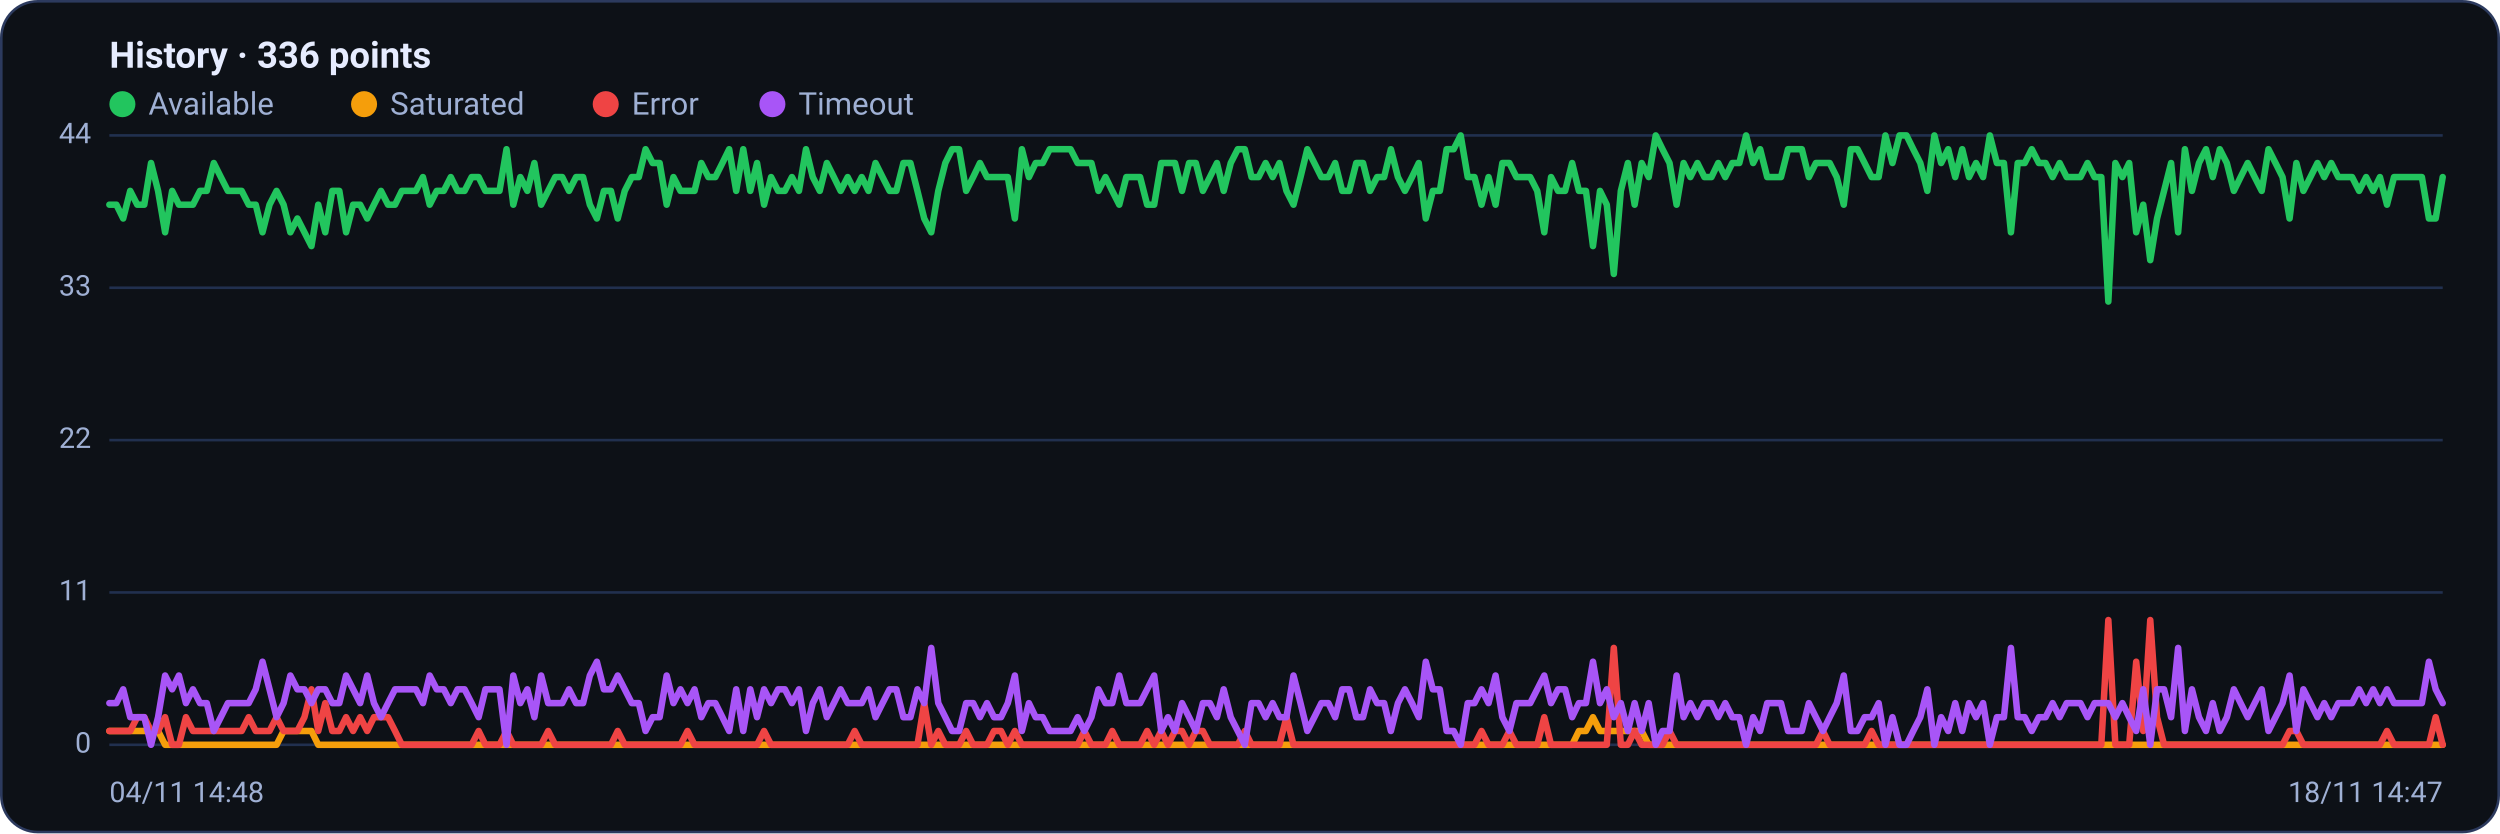
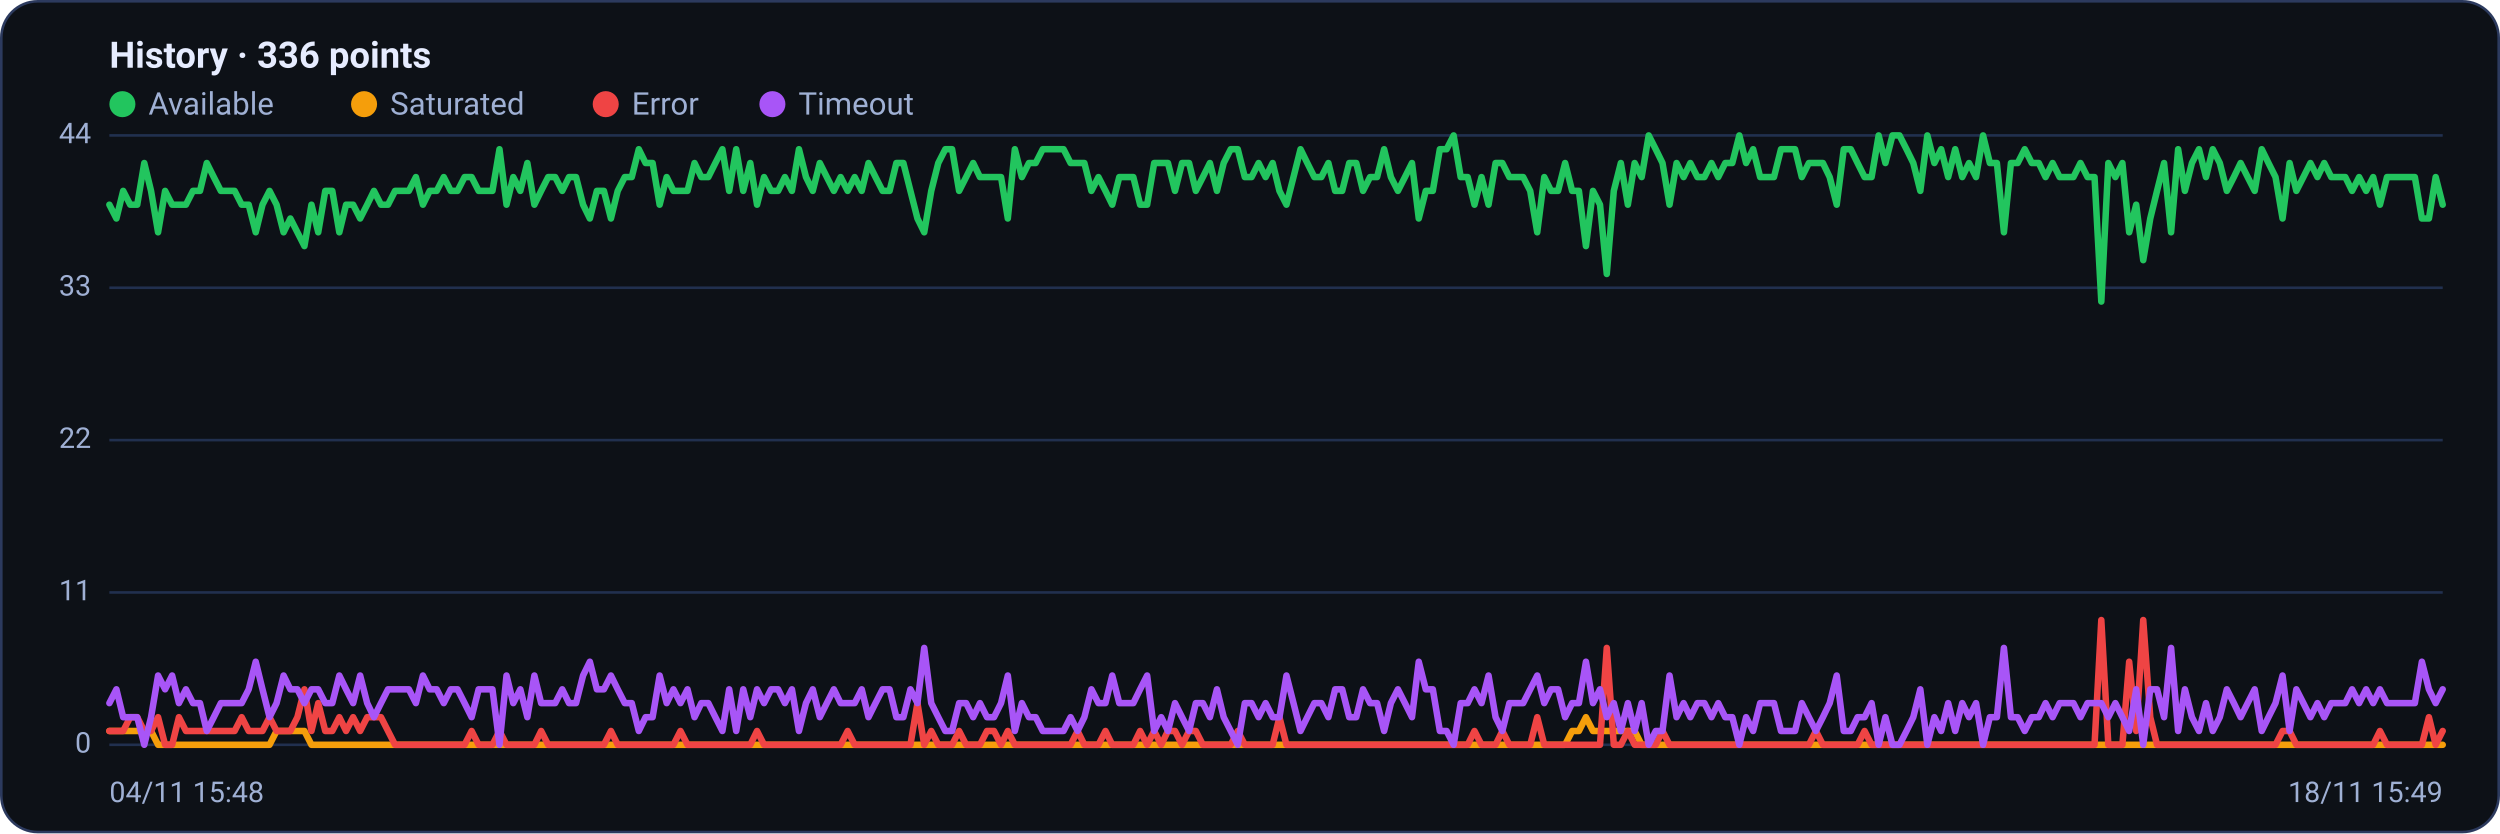
<svg xmlns="http://www.w3.org/2000/svg" viewBox="0 0 960 320" width="960" height="320" font-family="Segoe UI, system-ui, -apple-system, Roboto, Helvetica, Arial, sans-serif" role="img" aria-label="Availability history per region">
  <rect x="0.5" y="0.5" width="959" height="319" rx="14" fill="#0d1117" stroke="#2c3a5e" />
  <text x="42" y="26" font-size="14" font-weight="600" fill="#e6ecff">History · 336 points</text>
  <circle cx="47" cy="40" r="5" fill="#22c55e" />
  <text x="57" y="44" font-size="12" fill="#9fb0d4">Available</text>
  <circle cx="139.8" cy="40" r="5" fill="#f59e0b" />
  <text x="149.8" y="44" font-size="12" fill="#9fb0d4">Saturated</text>
  <circle cx="232.6" cy="40" r="5" fill="#ef4444" />
  <text x="242.6" y="44" font-size="12" fill="#9fb0d4">Error</text>
  <circle cx="296.6" cy="40" r="5" fill="#a855f7" />
  <text x="306.6" y="44" font-size="12" fill="#9fb0d4">Timeout</text>
  <line x1="42" y1="286.0" x2="938" y2="286.0" stroke="#21304f" stroke-width="1" />
  <text x="35" y="289.0" text-anchor="end" font-size="11" fill="#9fb0d4">0</text>
  <line x1="42" y1="227.5" x2="938" y2="227.5" stroke="#21304f" stroke-width="1" />
  <text x="35" y="230.5" text-anchor="end" font-size="11" fill="#9fb0d4">11</text>
  <line x1="42" y1="169.0" x2="938" y2="169.0" stroke="#21304f" stroke-width="1" />
  <text x="35" y="172.0" text-anchor="end" font-size="11" fill="#9fb0d4">22</text>
  <line x1="42" y1="110.5" x2="938" y2="110.5" stroke="#21304f" stroke-width="1" />
  <text x="35" y="113.5" text-anchor="end" font-size="11" fill="#9fb0d4">33</text>
  <line x1="42" y1="52.0" x2="938" y2="52.0" stroke="#21304f" stroke-width="1" />
  <text x="35" y="55.0" text-anchor="end" font-size="11" fill="#9fb0d4">44</text>
-   <polyline fill="none" stroke="#22c55e" stroke-width="2.5" stroke-linejoin="round" stroke-linecap="round" points="42.0,78.6 44.7,78.6 47.3,83.9 50.0,73.3 52.7,78.6 55.4,78.6 58.0,62.6 60.7,73.3 63.4,89.2 66.1,73.3 68.7,78.6 71.4,78.6 74.1,78.6 76.8,73.3 79.4,73.3 82.1,62.6 84.8,68.0 87.5,73.3 90.1,73.3 92.8,73.3 95.5,78.6 98.2,78.6 100.8,89.2 103.5,78.6 106.2,73.3 108.9,78.6 111.5,89.2 114.2,83.9 116.9,89.2 119.6,94.5 122.2,78.6 124.9,89.2 127.6,73.3 130.3,73.3 132.9,89.2 135.6,78.6 138.3,78.6 141.0,83.9 143.6,78.6 146.3,73.3 149.0,78.6 151.7,78.6 154.3,73.3 157.0,73.3 159.7,73.3 162.4,68.0 165.0,78.6 167.7,73.3 170.4,73.3 173.1,68.0 175.7,73.3 178.4,73.3 181.1,68.0 183.8,68.0 186.4,73.3 189.1,73.3 191.8,73.3 194.5,57.3 197.1,78.6 199.8,68.0 202.5,73.3 205.2,62.6 207.8,78.6 210.5,73.3 213.2,68.0 215.9,68.0 218.5,73.3 221.2,68.0 223.9,68.0 226.5,78.6 229.2,83.9 231.9,73.3 234.6,73.3 237.2,83.9 239.9,73.3 242.6,68.0 245.3,68.0 247.9,57.3 250.6,62.6 253.3,62.6 256.0,78.6 258.6,68.0 261.3,73.3 264.0,73.3 266.7,73.3 269.3,62.6 272.0,68.0 274.7,68.0 277.4,62.6 280.0,57.3 282.7,73.3 285.4,57.3 288.1,73.3 290.7,62.6 293.4,78.6 296.1,68.0 298.8,73.3 301.4,73.3 304.1,68.0 306.8,73.3 309.5,57.3 312.1,68.0 314.8,73.3 317.5,62.6 320.2,68.0 322.8,73.3 325.5,68.0 328.2,73.3 330.9,68.0 333.5,73.3 336.2,62.6 338.9,68.0 341.6,73.3 344.2,73.3 346.9,62.6 349.6,62.6 352.3,73.3 354.9,83.9 357.6,89.2 360.3,73.3 363.0,62.6 365.6,57.3 368.3,57.3 371.0,73.3 373.7,68.0 376.3,62.6 379.0,68.0 381.7,68.0 384.4,68.0 387.0,68.0 389.7,83.9 392.4,57.3 395.1,68.0 397.7,62.6 400.4,62.6 403.1,57.3 405.7,57.3 408.4,57.3 411.1,57.3 413.8,62.6 416.4,62.6 419.1,62.6 421.8,73.3 424.5,68.0 427.1,73.3 429.8,78.6 432.5,68.0 435.2,68.0 437.8,68.0 440.5,78.6 443.2,78.6 445.9,62.6 448.5,62.6 451.2,62.6 453.9,73.3 456.6,62.6 459.2,62.6 461.9,73.3 464.6,68.0 467.3,62.6 469.9,73.3 472.6,62.6 475.3,57.3 478.0,57.3 480.6,68.0 483.3,68.0 486.0,62.6 488.7,68.0 491.3,62.6 494.0,73.3 496.7,78.6 499.4,68.0 502.0,57.3 504.7,62.6 507.4,68.0 510.1,68.0 512.7,62.6 515.4,73.3 518.1,73.3 520.8,62.6 523.4,62.6 526.1,73.3 528.8,68.0 531.5,68.0 534.1,57.3 536.8,68.0 539.5,73.3 542.2,68.0 544.8,62.6 547.5,83.9 550.2,73.3 552.9,73.3 555.5,57.3 558.2,57.3 560.9,52.0 563.6,68.0 566.2,68.0 568.9,78.6 571.6,68.0 574.3,78.6 576.9,62.6 579.6,62.6 582.3,68.0 584.9,68.0 587.6,68.0 590.3,73.3 593.0,89.2 595.6,68.0 598.3,73.3 601.0,73.3 603.7,62.6 606.3,73.3 609.0,73.3 611.7,94.5 614.4,73.3 617.0,78.6 619.7,105.2 622.4,73.3 625.1,62.6 627.7,78.6 630.4,62.6 633.1,68.0 635.8,52.0 638.4,57.3 641.1,62.6 643.8,78.6 646.5,62.6 649.1,68.0 651.8,62.6 654.5,68.0 657.2,68.0 659.8,62.6 662.5,68.0 665.2,62.6 667.9,62.6 670.5,52.0 673.2,62.6 675.9,57.3 678.6,68.0 681.2,68.0 683.9,68.0 686.6,57.3 689.3,57.3 691.9,57.3 694.6,68.0 697.3,62.6 700.0,62.6 702.6,62.6 705.3,68.0 708.0,78.6 710.7,57.3 713.3,57.3 716.0,62.6 718.7,68.0 721.4,68.0 724.0,52.0 726.7,62.6 729.4,52.0 732.1,52.0 734.7,57.3 737.4,62.6 740.1,73.3 742.8,52.0 745.4,62.6 748.1,57.3 750.8,68.0 753.5,57.3 756.1,68.0 758.8,62.6 761.5,68.0 764.1,52.0 766.8,62.6 769.5,62.6 772.2,89.2 774.8,62.6 777.5,62.6 780.2,57.3 782.9,62.6 785.5,62.6 788.2,68.0 790.9,62.6 793.6,68.0 796.2,68.0 798.9,68.0 801.6,62.6 804.3,68.0 806.9,68.0 809.6,115.8 812.3,62.6 815.0,68.0 817.6,62.6 820.3,89.2 823.0,78.6 825.7,99.9 828.3,83.9 831.0,73.3 833.7,62.6 836.4,89.2 839.0,57.3 841.7,73.3 844.4,62.6 847.1,57.3 849.7,68.0 852.4,57.3 855.1,62.6 857.8,73.3 860.4,68.0 863.1,62.6 865.8,68.0 868.5,73.3 871.1,57.3 873.8,62.6 876.5,68.0 879.2,83.9 881.8,62.6 884.5,73.3 887.2,68.0 889.9,62.6 892.5,68.0 895.2,62.6 897.9,68.0 900.6,68.0 903.2,68.0 905.9,73.3 908.6,68.0 911.3,73.3 913.9,68.0 916.6,78.6 919.3,68.0 922.0,68.0 924.6,68.0 927.3,68.0 930.0,68.0 932.7,83.9 935.3,83.9 938.0,68.0" />
-   <polyline fill="none" stroke="#f59e0b" stroke-width="2.5" stroke-linejoin="round" stroke-linecap="round" points="42.0,280.7 44.7,280.7 47.3,280.7 50.0,280.7 52.7,280.7 55.4,280.7 58.0,280.7 60.7,280.7 63.4,286.0 66.1,286.0 68.7,286.0 71.4,286.0 74.1,286.0 76.8,286.0 79.4,286.0 82.1,286.0 84.8,286.0 87.5,286.0 90.1,286.0 92.8,286.0 95.5,286.0 98.2,286.0 100.8,286.0 103.5,286.0 106.2,286.0 108.9,280.7 111.5,280.7 114.2,280.7 116.9,280.7 119.6,280.7 122.2,286.0 124.9,286.0 127.6,286.0 130.3,286.0 132.9,286.0 135.6,286.0 138.3,286.0 141.0,286.0 143.6,286.0 146.3,286.0 149.0,286.0 151.7,286.0 154.3,286.0 157.0,286.0 159.7,286.0 162.4,286.0 165.0,286.0 167.7,286.0 170.4,286.0 173.1,286.0 175.7,286.0 178.4,286.0 181.1,286.0 183.8,286.0 186.4,286.0 189.1,286.0 191.8,286.0 194.5,286.0 197.1,286.0 199.8,286.0 202.5,286.0 205.2,286.0 207.8,286.0 210.5,286.0 213.2,286.0 215.9,286.0 218.5,286.0 221.2,286.0 223.9,286.0 226.5,286.0 229.2,286.0 231.9,286.0 234.6,286.0 237.2,286.0 239.9,286.0 242.6,286.0 245.3,286.0 247.9,286.0 250.6,286.0 253.3,286.0 256.0,286.0 258.6,286.0 261.3,286.0 264.0,286.0 266.7,286.0 269.3,286.0 272.0,286.0 274.7,286.0 277.4,286.0 280.0,286.0 282.7,286.0 285.4,286.0 288.1,286.0 290.7,286.0 293.4,286.0 296.1,286.0 298.8,286.0 301.4,286.0 304.1,286.0 306.8,286.0 309.5,286.0 312.1,286.0 314.8,286.0 317.5,286.0 320.2,286.0 322.8,286.0 325.5,286.0 328.2,286.0 330.9,286.0 333.5,286.0 336.2,286.0 338.9,286.0 341.6,286.0 344.2,286.0 346.9,286.0 349.6,286.0 352.3,286.0 354.9,286.0 357.6,286.0 360.3,286.0 363.0,286.0 365.6,286.0 368.3,286.0 371.0,286.0 373.7,286.0 376.3,286.0 379.0,286.0 381.7,286.0 384.4,286.0 387.0,286.0 389.7,286.0 392.4,286.0 395.1,286.0 397.7,286.0 400.4,286.0 403.1,286.0 405.7,286.0 408.4,286.0 411.1,286.0 413.8,286.0 416.4,286.0 419.1,286.0 421.8,286.0 424.5,286.0 427.1,286.0 429.8,286.0 432.5,286.0 435.2,286.0 437.8,286.0 440.5,286.0 443.2,286.0 445.9,286.0 448.5,286.0 451.2,286.0 453.9,286.0 456.6,286.0 459.2,286.0 461.9,286.0 464.6,286.0 467.3,286.0 469.9,286.0 472.6,286.0 475.3,286.0 478.0,286.0 480.6,286.0 483.3,286.0 486.0,286.0 488.7,286.0 491.3,286.0 494.0,286.0 496.7,286.0 499.4,286.0 502.0,286.0 504.7,286.0 507.4,286.0 510.1,286.0 512.7,286.0 515.4,286.0 518.1,286.0 520.8,286.0 523.4,286.0 526.1,286.0 528.8,286.0 531.5,286.0 534.1,286.0 536.8,286.0 539.5,286.0 542.2,286.0 544.8,286.0 547.5,286.0 550.2,286.0 552.9,286.0 555.5,286.0 558.2,286.0 560.9,286.0 563.6,286.0 566.2,286.0 568.9,286.0 571.6,286.0 574.3,286.0 576.9,286.0 579.6,286.0 582.3,286.0 584.9,286.0 587.6,286.0 590.3,286.0 593.0,286.0 595.6,286.0 598.3,286.0 601.0,286.0 603.7,286.0 606.3,280.7 609.0,280.7 611.7,275.4 614.4,280.7 617.0,280.7 619.7,280.7 622.4,280.7 625.1,280.7 627.7,280.7 630.4,280.7 633.1,286.0 635.8,286.0 638.4,286.0 641.1,286.0 643.8,286.0 646.5,286.0 649.1,286.0 651.8,286.0 654.5,286.0 657.2,286.0 659.8,286.0 662.5,286.0 665.2,286.0 667.9,286.0 670.5,286.0 673.2,286.0 675.9,286.0 678.6,286.0 681.2,286.0 683.9,286.0 686.6,286.0 689.3,286.0 691.9,286.0 694.6,286.0 697.3,286.0 700.0,286.0 702.6,286.0 705.3,286.0 708.0,286.0 710.7,286.0 713.3,286.0 716.0,286.0 718.7,286.0 721.4,286.0 724.0,286.0 726.7,286.0 729.4,286.0 732.1,286.0 734.7,286.0 737.4,286.0 740.1,286.0 742.8,286.0 745.4,286.0 748.1,286.0 750.8,286.0 753.5,286.0 756.1,286.0 758.8,286.0 761.5,286.0 764.1,286.0 766.8,286.0 769.5,286.0 772.2,286.0 774.8,286.0 777.5,286.0 780.2,286.0 782.9,286.0 785.5,286.0 788.2,286.0 790.9,286.0 793.6,286.0 796.2,286.0 798.9,286.0 801.6,286.0 804.3,286.0 806.9,286.0 809.6,286.0 812.3,286.0 815.0,286.0 817.6,286.0 820.3,286.0 823.0,286.0 825.7,286.0 828.3,286.0 831.0,286.0 833.7,286.0 836.4,286.0 839.0,286.0 841.7,286.0 844.4,286.0 847.1,286.0 849.7,286.0 852.4,286.0 855.1,286.0 857.8,286.0 860.4,286.0 863.1,286.0 865.8,286.0 868.5,286.0 871.1,286.0 873.8,286.0 876.5,286.0 879.2,286.0 881.8,286.0 884.5,286.0 887.2,286.0 889.9,286.0 892.5,286.0 895.2,286.0 897.9,286.0 900.6,286.0 903.2,286.0 905.9,286.0 908.6,286.0 911.3,286.0 913.9,286.0 916.6,286.0 919.3,286.0 922.0,286.0 924.6,286.0 927.3,286.0 930.0,286.0 932.7,286.0 935.3,286.0 938.0,286.0" />
-   <polyline fill="none" stroke="#ef4444" stroke-width="2.5" stroke-linejoin="round" stroke-linecap="round" points="42.0,280.7 44.7,280.7 47.3,280.7 50.0,280.7 52.7,275.4 55.4,275.4 58.0,280.7 60.7,280.7 63.4,275.4 66.1,286.0 68.7,286.0 71.4,275.4 74.1,280.7 76.8,280.7 79.4,280.7 82.1,280.7 84.8,280.7 87.5,280.7 90.1,280.7 92.8,280.7 95.5,275.4 98.2,280.7 100.8,280.7 103.5,280.7 106.2,275.4 108.9,280.7 111.5,280.7 114.2,280.7 116.9,275.4 119.6,264.7 122.2,280.7 124.9,270.0 127.6,280.7 130.3,280.7 132.9,275.4 135.6,280.7 138.3,275.4 141.0,280.7 143.6,275.4 146.3,275.4 149.0,275.4 151.7,280.7 154.3,286.0 157.0,286.0 159.7,286.0 162.4,286.0 165.0,286.0 167.7,286.0 170.4,286.0 173.1,286.0 175.7,286.0 178.4,286.0 181.1,286.0 183.8,280.7 186.4,286.0 189.1,286.0 191.8,286.0 194.5,280.7 197.1,286.0 199.8,286.0 202.5,286.0 205.2,286.0 207.8,286.0 210.5,280.7 213.2,286.0 215.9,286.0 218.5,286.0 221.2,286.0 223.9,286.0 226.5,286.0 229.2,286.0 231.9,286.0 234.6,286.0 237.2,280.7 239.9,286.0 242.6,286.0 245.3,286.0 247.9,286.0 250.6,286.0 253.3,286.0 256.0,286.0 258.6,286.0 261.3,286.0 264.0,280.7 266.7,286.0 269.3,286.0 272.0,286.0 274.7,286.0 277.4,286.0 280.0,286.0 282.7,286.0 285.4,286.0 288.1,286.0 290.7,286.0 293.4,280.7 296.1,286.0 298.8,286.0 301.4,286.0 304.1,286.0 306.8,286.0 309.5,286.0 312.1,286.0 314.8,286.0 317.5,286.0 320.2,286.0 322.8,286.0 325.5,286.0 328.2,280.7 330.9,286.0 333.5,286.0 336.2,286.0 338.9,286.0 341.6,286.0 344.2,286.0 346.9,286.0 349.6,286.0 352.3,286.0 354.9,270.0 357.6,286.0 360.3,280.7 363.0,286.0 365.6,286.0 368.3,286.0 371.0,280.7 373.7,286.0 376.3,286.0 379.0,286.0 381.7,280.7 384.4,280.7 387.0,286.0 389.7,280.7 392.4,286.0 395.1,286.0 397.7,286.0 400.4,286.0 403.1,286.0 405.7,286.0 408.4,286.0 411.1,286.0 413.8,286.0 416.4,280.7 419.1,286.0 421.8,286.0 424.5,286.0 427.1,280.7 429.8,286.0 432.5,286.0 435.2,286.0 437.8,286.0 440.5,280.7 443.2,286.0 445.9,280.7 448.5,286.0 451.2,280.7 453.9,280.7 456.6,286.0 459.2,280.7 461.9,280.7 464.6,286.0 467.3,286.0 469.9,286.0 472.6,286.0 475.3,286.0 478.0,280.7 480.6,286.0 483.3,286.0 486.0,286.0 488.7,286.0 491.3,286.0 494.0,275.4 496.7,286.0 499.4,286.0 502.0,286.0 504.7,286.0 507.4,286.0 510.1,286.0 512.7,286.0 515.4,286.0 518.1,286.0 520.8,286.0 523.4,286.0 526.1,286.0 528.8,286.0 531.5,286.0 534.1,286.0 536.8,286.0 539.5,286.0 542.2,286.0 544.8,286.0 547.5,286.0 550.2,286.0 552.9,286.0 555.5,286.0 558.2,286.0 560.9,286.0 563.6,286.0 566.2,286.0 568.9,280.7 571.6,286.0 574.3,286.0 576.9,286.0 579.6,280.7 582.3,286.0 584.9,286.0 587.6,286.0 590.3,286.0 593.0,275.4 595.6,286.0 598.3,286.0 601.0,286.0 603.7,286.0 606.3,286.0 609.0,286.0 611.7,286.0 614.4,286.0 617.0,286.0 619.7,248.8 622.4,286.0 625.1,286.0 627.7,280.7 630.4,286.0 633.1,286.0 635.8,286.0 638.4,286.0 641.1,280.7 643.8,286.0 646.5,286.0 649.1,286.0 651.8,286.0 654.5,286.0 657.2,286.0 659.8,286.0 662.5,286.0 665.2,286.0 667.9,286.0 670.5,286.0 673.2,286.0 675.9,286.0 678.6,286.0 681.2,286.0 683.9,286.0 686.6,286.0 689.3,286.0 691.9,286.0 694.6,286.0 697.3,286.0 700.0,280.7 702.6,286.0 705.3,286.0 708.0,286.0 710.7,286.0 713.3,286.0 716.0,286.0 718.7,280.7 721.4,286.0 724.0,286.0 726.7,286.0 729.4,286.0 732.1,286.0 734.7,286.0 737.4,286.0 740.1,286.0 742.8,286.0 745.4,286.0 748.1,286.0 750.8,286.0 753.5,286.0 756.1,286.0 758.8,286.0 761.5,286.0 764.1,286.0 766.8,286.0 769.5,286.0 772.2,286.0 774.8,286.0 777.5,286.0 780.2,286.0 782.9,286.0 785.5,286.0 788.2,286.0 790.9,286.0 793.6,286.0 796.2,286.0 798.9,286.0 801.6,286.0 804.3,286.0 806.9,286.0 809.6,238.1 812.3,286.0 815.0,286.0 817.6,286.0 820.3,254.1 823.0,280.7 825.7,238.1 828.3,275.4 831.0,286.0 833.7,286.0 836.4,286.0 839.0,286.0 841.7,286.0 844.4,286.0 847.1,286.0 849.7,286.0 852.4,286.0 855.1,286.0 857.8,286.0 860.4,286.0 863.1,286.0 865.8,286.0 868.5,286.0 871.1,286.0 873.8,286.0 876.5,286.0 879.2,280.7 881.8,280.7 884.5,286.0 887.2,286.0 889.9,286.0 892.5,286.0 895.2,286.0 897.9,286.0 900.6,286.0 903.2,286.0 905.9,286.0 908.6,286.0 911.3,286.0 913.9,286.0 916.6,280.7 919.3,286.0 922.0,286.0 924.6,286.0 927.3,286.0 930.0,286.0 932.7,286.0 935.3,275.4 938.0,286.0" />
-   <polyline fill="none" stroke="#a855f7" stroke-width="2.5" stroke-linejoin="round" stroke-linecap="round" points="42.0,270.0 44.7,270.0 47.3,264.7 50.0,275.4 52.7,275.4 55.4,275.4 58.0,286.0 60.7,275.4 63.4,259.4 66.1,264.7 68.7,259.4 71.4,270.0 74.1,264.7 76.8,270.0 79.4,270.0 82.1,280.7 84.8,275.4 87.5,270.0 90.1,270.0 92.8,270.0 95.5,270.0 98.2,264.7 100.8,254.1 103.5,264.7 106.2,275.4 108.9,270.0 111.5,259.4 114.2,264.7 116.9,264.7 119.6,270.0 122.2,264.7 124.9,264.7 127.6,270.0 130.3,270.0 132.9,259.4 135.6,264.7 138.3,270.0 141.0,259.4 143.6,270.0 146.3,275.4 149.0,270.0 151.7,264.7 154.3,264.7 157.0,264.7 159.7,264.7 162.4,270.0 165.0,259.4 167.7,264.7 170.4,264.7 173.1,270.0 175.7,264.7 178.4,264.7 181.1,270.0 183.8,275.4 186.4,264.7 189.1,264.7 191.8,264.7 194.5,286.0 197.1,259.4 199.8,270.0 202.5,264.7 205.2,275.4 207.8,259.4 210.5,270.0 213.2,270.0 215.9,270.0 218.5,264.7 221.2,270.0 223.9,270.0 226.5,259.4 229.2,254.1 231.9,264.7 234.6,264.7 237.2,259.4 239.9,264.7 242.6,270.0 245.3,270.0 247.9,280.7 250.6,275.4 253.3,275.4 256.0,259.4 258.6,270.0 261.3,264.7 264.0,270.0 266.7,264.7 269.3,275.4 272.0,270.0 274.7,270.0 277.4,275.4 280.0,280.7 282.7,264.7 285.4,280.7 288.1,264.7 290.7,275.4 293.4,264.7 296.1,270.0 298.8,264.7 301.4,264.7 304.1,270.0 306.8,264.7 309.5,280.7 312.1,270.0 314.8,264.7 317.5,275.4 320.2,270.0 322.8,264.7 325.5,270.0 328.2,270.0 330.9,270.0 333.5,264.7 336.2,275.4 338.9,270.0 341.6,264.7 344.2,264.7 346.9,275.4 349.6,275.4 352.3,264.7 354.9,270.0 357.6,248.8 360.3,270.0 363.0,275.4 365.6,280.7 368.3,280.7 371.0,270.0 373.7,270.0 376.3,275.4 379.0,270.0 381.7,275.4 384.4,275.4 387.0,270.0 389.7,259.4 392.4,280.7 395.1,270.0 397.7,275.4 400.4,275.4 403.1,280.7 405.7,280.7 408.4,280.7 411.1,280.7 413.8,275.4 416.4,280.7 419.1,275.4 421.8,264.7 424.5,270.0 427.1,270.0 429.8,259.4 432.5,270.0 435.2,270.0 437.8,270.0 440.5,264.7 443.2,259.4 445.9,280.7 448.5,275.4 451.2,280.7 453.9,270.0 456.6,275.4 459.2,280.7 461.9,270.0 464.6,270.0 467.3,275.4 469.9,264.7 472.6,275.4 475.3,280.7 478.0,286.0 480.6,270.0 483.3,270.0 486.0,275.4 488.7,270.0 491.3,275.4 494.0,275.4 496.7,259.4 499.4,270.0 502.0,280.7 504.7,275.4 507.4,270.0 510.1,270.0 512.7,275.4 515.4,264.7 518.1,264.7 520.8,275.4 523.4,275.4 526.1,264.7 528.8,270.0 531.5,270.0 534.1,280.7 536.8,270.0 539.5,264.7 542.2,270.0 544.8,275.4 547.5,254.1 550.2,264.7 552.9,264.7 555.5,280.7 558.2,280.7 560.9,286.0 563.6,270.0 566.2,270.0 568.9,264.7 571.6,270.0 574.3,259.4 576.9,275.4 579.6,280.7 582.3,270.0 584.9,270.0 587.6,270.0 590.3,264.7 593.0,259.4 595.6,270.0 598.3,264.7 601.0,264.7 603.7,275.4 606.3,270.0 609.0,270.0 611.7,254.1 614.4,270.0 617.0,264.7 619.7,275.4 622.4,270.0 625.1,280.7 627.7,270.0 630.4,280.7 633.1,270.0 635.8,286.0 638.4,280.7 641.1,280.7 643.8,259.4 646.5,275.4 649.1,270.0 651.8,275.4 654.5,270.0 657.2,270.0 659.8,275.4 662.5,270.0 665.2,275.4 667.9,275.4 670.5,286.0 673.2,275.4 675.9,280.7 678.6,270.0 681.2,270.0 683.9,270.0 686.6,280.7 689.3,280.7 691.9,280.7 694.6,270.0 697.3,275.4 700.0,280.7 702.6,275.4 705.3,270.0 708.0,259.4 710.7,280.7 713.3,280.7 716.0,275.4 718.7,275.4 721.4,270.0 724.0,286.0 726.7,275.4 729.4,286.0 732.1,286.0 734.7,280.7 737.4,275.4 740.1,264.7 742.8,286.0 745.4,275.4 748.1,280.7 750.8,270.0 753.5,280.7 756.1,270.0 758.8,275.4 761.5,270.0 764.1,286.0 766.8,275.4 769.5,275.4 772.2,248.8 774.8,275.4 777.5,275.4 780.2,280.7 782.9,275.4 785.5,275.4 788.2,270.0 790.9,275.4 793.6,270.0 796.2,270.0 798.9,270.0 801.6,275.4 804.3,270.0 806.9,270.0 809.6,270.0 812.3,275.4 815.0,270.0 817.6,275.4 820.3,280.7 823.0,264.7 825.7,286.0 828.3,264.7 831.0,264.7 833.7,275.4 836.4,248.8 839.0,280.7 841.7,264.7 844.4,275.4 847.1,280.7 849.7,270.0 852.4,280.7 855.1,275.4 857.8,264.7 860.4,270.0 863.1,275.4 865.8,270.0 868.5,264.7 871.1,280.7 873.8,275.4 876.5,270.0 879.2,259.4 881.8,280.7 884.5,264.7 887.2,270.0 889.9,275.4 892.5,270.0 895.2,275.4 897.9,270.0 900.6,270.0 903.2,270.0 905.9,264.7 908.6,270.0 911.3,264.7 913.9,270.0 916.6,264.7 919.3,270.0 922.0,270.0 924.6,270.0 927.3,270.0 930.0,270.0 932.7,254.1 935.3,264.7 938.0,270.0" />
-   <text x="42" y="308" font-size="11" fill="#9fb0d4">04/11 14:48</text>
-   <text x="938" y="308" text-anchor="end" font-size="11" fill="#9fb0d4">18/11 14:47</text>
+   <polyline fill="none" stroke="#22c55e" stroke-width="2.5" stroke-linejoin="round" stroke-linecap="round" points="42.0,78.6 44.7,83.9 47.3,73.3 50.0,78.6 52.7,78.6 55.4,62.6 58.0,73.3 60.7,89.2 63.4,73.3 66.1,78.6 68.7,78.6 71.4,78.6 74.1,73.3 76.8,73.3 79.4,62.6 82.1,68.0 84.8,73.3 87.5,73.3 90.1,73.3 92.8,78.6 95.5,78.6 98.2,89.2 100.8,78.6 103.5,73.3 106.2,78.6 108.9,89.2 111.5,83.9 114.2,89.2 116.9,94.5 119.6,78.6 122.2,89.2 124.9,73.3 127.6,73.3 130.3,89.2 132.9,78.6 135.6,78.6 138.3,83.9 141.0,78.6 143.6,73.3 146.3,78.6 149.0,78.6 151.7,73.3 154.3,73.3 157.0,73.3 159.7,68.0 162.4,78.6 165.0,73.3 167.7,73.3 170.4,68.0 173.1,73.3 175.7,73.3 178.4,68.0 181.1,68.0 183.8,73.3 186.4,73.3 189.1,73.3 191.8,57.3 194.5,78.6 197.1,68.0 199.8,73.3 202.5,62.6 205.2,78.6 207.8,73.3 210.5,68.0 213.2,68.0 215.9,73.3 218.5,68.0 221.2,68.0 223.9,78.6 226.5,83.9 229.2,73.3 231.9,73.3 234.6,83.9 237.2,73.3 239.9,68.0 242.6,68.0 245.3,57.3 247.9,62.6 250.6,62.6 253.3,78.6 256.0,68.0 258.6,73.3 261.3,73.3 264.0,73.3 266.7,62.6 269.3,68.0 272.0,68.0 274.7,62.6 277.4,57.3 280.0,73.3 282.7,57.3 285.4,73.3 288.1,62.6 290.7,78.6 293.4,68.0 296.1,73.3 298.8,73.3 301.4,68.0 304.1,73.3 306.8,57.3 309.5,68.0 312.1,73.3 314.8,62.6 317.5,68.0 320.2,73.3 322.8,68.0 325.5,73.3 328.2,68.0 330.9,73.3 333.5,62.6 336.2,68.0 338.9,73.3 341.6,73.3 344.2,62.6 346.9,62.6 349.6,73.3 352.3,83.9 354.9,89.2 357.6,73.3 360.3,62.6 363.0,57.3 365.6,57.3 368.3,73.3 371.0,68.0 373.7,62.6 376.3,68.0 379.0,68.0 381.7,68.0 384.4,68.0 387.0,83.9 389.7,57.3 392.4,68.0 395.1,62.6 397.7,62.6 400.4,57.3 403.1,57.3 405.7,57.3 408.4,57.3 411.1,62.6 413.8,62.6 416.4,62.6 419.1,73.3 421.8,68.0 424.5,73.3 427.1,78.6 429.8,68.0 432.5,68.0 435.2,68.0 437.8,78.6 440.5,78.6 443.2,62.6 445.9,62.6 448.5,62.6 451.2,73.3 453.9,62.6 456.6,62.6 459.2,73.3 461.9,68.0 464.6,62.6 467.3,73.3 469.9,62.6 472.6,57.3 475.3,57.3 478.0,68.0 480.6,68.0 483.3,62.6 486.0,68.0 488.7,62.6 491.3,73.3 494.0,78.6 496.7,68.0 499.4,57.3 502.0,62.6 504.7,68.0 507.4,68.0 510.1,62.6 512.7,73.3 515.4,73.3 518.1,62.6 520.8,62.6 523.4,73.3 526.1,68.0 528.8,68.0 531.5,57.3 534.1,68.0 536.8,73.3 539.5,68.0 542.2,62.6 544.8,83.9 547.5,73.3 550.2,73.3 552.9,57.3 555.5,57.3 558.2,52.0 560.9,68.0 563.6,68.0 566.2,78.6 568.9,68.0 571.6,78.6 574.3,62.6 576.9,62.6 579.6,68.0 582.3,68.0 584.9,68.0 587.6,73.3 590.3,89.2 593.0,68.0 595.6,73.3 598.3,73.3 601.0,62.6 603.7,73.3 606.3,73.3 609.0,94.5 611.7,73.3 614.4,78.6 617.0,105.2 619.7,73.3 622.4,62.6 625.1,78.6 627.7,62.6 630.4,68.0 633.1,52.0 635.8,57.3 638.4,62.6 641.1,78.6 643.8,62.6 646.5,68.0 649.1,62.6 651.8,68.0 654.5,68.0 657.2,62.6 659.8,68.0 662.5,62.6 665.2,62.6 667.9,52.0 670.5,62.6 673.2,57.3 675.9,68.0 678.6,68.0 681.2,68.0 683.9,57.3 686.6,57.3 689.3,57.3 691.9,68.0 694.6,62.6 697.3,62.6 700.0,62.6 702.6,68.0 705.3,78.6 708.0,57.3 710.7,57.3 713.3,62.6 716.0,68.0 718.7,68.0 721.4,52.0 724.0,62.6 726.7,52.0 729.4,52.0 732.1,57.3 734.7,62.6 737.4,73.3 740.1,52.0 742.8,62.6 745.4,57.3 748.1,68.0 750.8,57.3 753.5,68.0 756.1,62.6 758.8,68.0 761.5,52.0 764.1,62.6 766.8,62.6 769.5,89.2 772.2,62.6 774.8,62.6 777.5,57.3 780.2,62.6 782.9,62.6 785.5,68.0 788.2,62.6 790.9,68.0 793.6,68.0 796.2,68.0 798.9,62.6 801.6,68.0 804.3,68.0 806.9,115.8 809.6,62.6 812.3,68.0 815.0,62.6 817.6,89.2 820.3,78.6 823.0,99.9 825.7,83.9 828.3,73.3 831.0,62.6 833.7,89.2 836.4,57.3 839.0,73.3 841.7,62.6 844.4,57.3 847.1,68.0 849.7,57.3 852.4,62.6 855.1,73.3 857.8,68.0 860.4,62.6 863.1,68.0 865.8,73.3 868.5,57.3 871.1,62.6 873.8,68.0 876.5,83.9 879.2,62.6 881.8,73.3 884.5,68.0 887.2,62.6 889.9,68.0 892.5,62.6 895.2,68.0 897.9,68.0 900.6,68.0 903.2,73.3 905.9,68.0 908.6,73.3 911.3,68.0 913.9,78.6 916.6,68.0 919.3,68.0 922.0,68.0 924.6,68.0 927.3,68.0 930.0,83.9 932.7,83.9 935.3,68.0 938.0,78.6" />
+   <polyline fill="none" stroke="#f59e0b" stroke-width="2.5" stroke-linejoin="round" stroke-linecap="round" points="42.0,280.7 44.7,280.7 47.3,280.7 50.0,280.7 52.7,280.7 55.4,280.7 58.0,280.7 60.7,286.0 63.4,286.0 66.1,286.0 68.7,286.0 71.4,286.0 74.1,286.0 76.8,286.0 79.4,286.0 82.1,286.0 84.8,286.0 87.5,286.0 90.1,286.0 92.8,286.0 95.5,286.0 98.2,286.0 100.8,286.0 103.5,286.0 106.2,280.7 108.9,280.7 111.5,280.7 114.2,280.7 116.9,280.7 119.6,286.0 122.2,286.0 124.9,286.0 127.6,286.0 130.3,286.0 132.9,286.0 135.6,286.0 138.3,286.0 141.0,286.0 143.6,286.0 146.3,286.0 149.0,286.0 151.7,286.0 154.3,286.0 157.0,286.0 159.7,286.0 162.4,286.0 165.0,286.0 167.7,286.0 170.4,286.0 173.1,286.0 175.7,286.0 178.4,286.0 181.1,286.0 183.8,286.0 186.4,286.0 189.1,286.0 191.8,286.0 194.5,286.0 197.1,286.0 199.8,286.0 202.5,286.0 205.2,286.0 207.8,286.0 210.5,286.0 213.2,286.0 215.9,286.0 218.5,286.0 221.2,286.0 223.9,286.0 226.5,286.0 229.2,286.0 231.9,286.0 234.6,286.0 237.2,286.0 239.9,286.0 242.6,286.0 245.3,286.0 247.9,286.0 250.6,286.0 253.3,286.0 256.0,286.0 258.6,286.0 261.3,286.0 264.0,286.0 266.7,286.0 269.3,286.0 272.0,286.0 274.7,286.0 277.4,286.0 280.0,286.0 282.7,286.0 285.4,286.0 288.1,286.0 290.7,286.0 293.4,286.0 296.1,286.0 298.8,286.0 301.4,286.0 304.1,286.0 306.8,286.0 309.5,286.0 312.1,286.0 314.8,286.0 317.5,286.0 320.2,286.0 322.8,286.0 325.5,286.0 328.2,286.0 330.9,286.0 333.5,286.0 336.2,286.0 338.9,286.0 341.6,286.0 344.2,286.0 346.9,286.0 349.6,286.0 352.3,286.0 354.9,286.0 357.6,286.0 360.3,286.0 363.0,286.0 365.6,286.0 368.3,286.0 371.0,286.0 373.7,286.0 376.3,286.0 379.0,286.0 381.7,286.0 384.4,286.0 387.0,286.0 389.7,286.0 392.4,286.0 395.1,286.0 397.7,286.0 400.4,286.0 403.1,286.0 405.7,286.0 408.4,286.0 411.1,286.0 413.8,286.0 416.4,286.0 419.1,286.0 421.8,286.0 424.5,286.0 427.1,286.0 429.8,286.0 432.5,286.0 435.2,286.0 437.8,286.0 440.5,286.0 443.2,286.0 445.9,286.0 448.5,286.0 451.2,286.0 453.9,286.0 456.6,286.0 459.2,286.0 461.9,286.0 464.6,286.0 467.3,286.0 469.9,286.0 472.6,286.0 475.3,286.0 478.0,286.0 480.6,286.0 483.3,286.0 486.0,286.0 488.7,286.0 491.3,286.0 494.0,286.0 496.7,286.0 499.4,286.0 502.0,286.0 504.7,286.0 507.4,286.0 510.1,286.0 512.7,286.0 515.4,286.0 518.1,286.0 520.8,286.0 523.4,286.0 526.1,286.0 528.8,286.0 531.5,286.0 534.1,286.0 536.8,286.0 539.5,286.0 542.2,286.0 544.8,286.0 547.5,286.0 550.2,286.0 552.9,286.0 555.5,286.0 558.2,286.0 560.9,286.0 563.6,286.0 566.2,286.0 568.9,286.0 571.6,286.0 574.3,286.0 576.9,286.0 579.6,286.0 582.3,286.0 584.9,286.0 587.6,286.0 590.3,286.0 593.0,286.0 595.6,286.0 598.3,286.0 601.0,286.0 603.7,280.7 606.3,280.7 609.0,275.4 611.7,280.7 614.4,280.7 617.0,280.7 619.7,280.7 622.4,280.7 625.1,280.7 627.7,280.7 630.4,286.0 633.1,286.0 635.8,286.0 638.4,286.0 641.1,286.0 643.8,286.0 646.5,286.0 649.1,286.0 651.8,286.0 654.5,286.0 657.2,286.0 659.8,286.0 662.5,286.0 665.2,286.0 667.9,286.0 670.5,286.0 673.2,286.0 675.9,286.0 678.6,286.0 681.2,286.0 683.9,286.0 686.6,286.0 689.3,286.0 691.9,286.0 694.6,286.0 697.3,286.0 700.0,286.0 702.6,286.0 705.3,286.0 708.0,286.0 710.7,286.0 713.3,286.0 716.0,286.0 718.7,286.0 721.4,286.0 724.0,286.0 726.7,286.0 729.4,286.0 732.1,286.0 734.7,286.0 737.4,286.0 740.1,286.0 742.8,286.0 745.4,286.0 748.1,286.0 750.8,286.0 753.5,286.0 756.1,286.0 758.8,286.0 761.5,286.0 764.1,286.0 766.8,286.0 769.5,286.0 772.2,286.0 774.8,286.0 777.5,286.0 780.2,286.0 782.9,286.0 785.5,286.0 788.2,286.0 790.9,286.0 793.6,286.0 796.2,286.0 798.9,286.0 801.6,286.0 804.3,286.0 806.9,286.0 809.6,286.0 812.3,286.0 815.0,286.0 817.6,286.0 820.3,286.0 823.0,286.0 825.7,286.0 828.3,286.0 831.0,286.0 833.7,286.0 836.4,286.0 839.0,286.0 841.7,286.0 844.4,286.0 847.1,286.0 849.7,286.0 852.4,286.0 855.1,286.0 857.8,286.0 860.4,286.0 863.1,286.0 865.8,286.0 868.5,286.0 871.1,286.0 873.8,286.0 876.5,286.0 879.2,286.0 881.8,286.0 884.5,286.0 887.2,286.0 889.9,286.0 892.5,286.0 895.2,286.0 897.9,286.0 900.6,286.0 903.2,286.0 905.9,286.0 908.6,286.0 911.3,286.0 913.9,286.0 916.6,286.0 919.3,286.0 922.0,286.0 924.6,286.0 927.3,286.0 930.0,286.0 932.7,286.0 935.3,286.0 938.0,286.0" />
+   <polyline fill="none" stroke="#ef4444" stroke-width="2.5" stroke-linejoin="round" stroke-linecap="round" points="42.0,280.7 44.7,280.7 47.3,280.7 50.0,275.4 52.7,275.4 55.4,280.7 58.0,280.7 60.7,275.4 63.4,286.0 66.1,286.0 68.7,275.4 71.4,280.7 74.1,280.7 76.8,280.7 79.4,280.7 82.1,280.7 84.8,280.7 87.5,280.7 90.1,280.7 92.8,275.4 95.5,280.7 98.2,280.7 100.8,280.7 103.5,275.4 106.2,280.7 108.9,280.7 111.5,280.7 114.2,275.4 116.9,264.7 119.6,280.7 122.2,270.0 124.9,280.7 127.6,280.7 130.3,275.4 132.9,280.7 135.6,275.4 138.3,280.7 141.0,275.4 143.6,275.4 146.3,275.4 149.0,280.7 151.7,286.0 154.3,286.0 157.0,286.0 159.7,286.0 162.4,286.0 165.0,286.0 167.7,286.0 170.4,286.0 173.1,286.0 175.7,286.0 178.4,286.0 181.1,280.7 183.8,286.0 186.4,286.0 189.1,286.0 191.8,280.7 194.5,286.0 197.1,286.0 199.8,286.0 202.5,286.0 205.2,286.0 207.8,280.7 210.5,286.0 213.2,286.0 215.9,286.0 218.5,286.0 221.2,286.0 223.9,286.0 226.5,286.0 229.2,286.0 231.9,286.0 234.6,280.7 237.2,286.0 239.9,286.0 242.6,286.0 245.3,286.0 247.9,286.0 250.6,286.0 253.3,286.0 256.0,286.0 258.6,286.0 261.3,280.7 264.0,286.0 266.7,286.0 269.3,286.0 272.0,286.0 274.7,286.0 277.4,286.0 280.0,286.0 282.7,286.0 285.4,286.0 288.1,286.0 290.7,280.7 293.4,286.0 296.1,286.0 298.8,286.0 301.4,286.0 304.1,286.0 306.8,286.0 309.5,286.0 312.1,286.0 314.8,286.0 317.5,286.0 320.2,286.0 322.8,286.0 325.5,280.7 328.2,286.0 330.9,286.0 333.5,286.0 336.2,286.0 338.9,286.0 341.6,286.0 344.2,286.0 346.9,286.0 349.6,286.0 352.3,270.0 354.9,286.0 357.6,280.7 360.3,286.0 363.0,286.0 365.6,286.0 368.3,280.7 371.0,286.0 373.7,286.0 376.3,286.0 379.0,280.7 381.7,280.7 384.4,286.0 387.0,280.7 389.7,286.0 392.4,286.0 395.1,286.0 397.7,286.0 400.4,286.0 403.1,286.0 405.7,286.0 408.4,286.0 411.1,286.0 413.8,280.7 416.4,286.0 419.1,286.0 421.8,286.0 424.5,280.7 427.1,286.0 429.8,286.0 432.5,286.0 435.2,286.0 437.8,280.7 440.5,286.0 443.2,280.7 445.9,286.0 448.5,280.7 451.2,280.7 453.9,286.0 456.6,280.7 459.2,280.7 461.9,286.0 464.6,286.0 467.3,286.0 469.9,286.0 472.6,286.0 475.3,280.7 478.0,286.0 480.6,286.0 483.3,286.0 486.0,286.0 488.7,286.0 491.3,275.4 494.0,286.0 496.7,286.0 499.4,286.0 502.0,286.0 504.7,286.0 507.4,286.0 510.1,286.0 512.7,286.0 515.4,286.0 518.1,286.0 520.8,286.0 523.4,286.0 526.1,286.0 528.8,286.0 531.5,286.0 534.1,286.0 536.8,286.0 539.5,286.0 542.2,286.0 544.8,286.0 547.5,286.0 550.2,286.0 552.9,286.0 555.5,286.0 558.2,286.0 560.9,286.0 563.6,286.0 566.2,280.7 568.9,286.0 571.6,286.0 574.3,286.0 576.9,280.7 579.6,286.0 582.3,286.0 584.9,286.0 587.6,286.0 590.3,275.4 593.0,286.0 595.6,286.0 598.3,286.0 601.0,286.0 603.7,286.0 606.3,286.0 609.0,286.0 611.7,286.0 614.4,286.0 617.0,248.8 619.7,286.0 622.4,286.0 625.1,280.7 627.7,286.0 630.4,286.0 633.1,286.0 635.8,286.0 638.4,280.7 641.1,286.0 643.8,286.0 646.5,286.0 649.1,286.0 651.8,286.0 654.5,286.0 657.2,286.0 659.8,286.0 662.5,286.0 665.2,286.0 667.9,286.0 670.5,286.0 673.2,286.0 675.9,286.0 678.6,286.0 681.2,286.0 683.9,286.0 686.6,286.0 689.3,286.0 691.9,286.0 694.6,286.0 697.3,280.7 700.0,286.0 702.6,286.0 705.3,286.0 708.0,286.0 710.7,286.0 713.3,286.0 716.0,280.7 718.7,286.0 721.4,286.0 724.0,286.0 726.7,286.0 729.4,286.0 732.1,286.0 734.7,286.0 737.4,286.0 740.1,286.0 742.8,286.0 745.4,286.0 748.1,286.0 750.8,286.0 753.5,286.0 756.1,286.0 758.8,286.0 761.5,286.0 764.1,286.0 766.8,286.0 769.5,286.0 772.2,286.0 774.8,286.0 777.5,286.0 780.2,286.0 782.9,286.0 785.5,286.0 788.2,286.0 790.9,286.0 793.6,286.0 796.2,286.0 798.9,286.0 801.6,286.0 804.3,286.0 806.9,238.1 809.6,286.0 812.3,286.0 815.0,286.0 817.6,254.1 820.3,280.7 823.0,238.1 825.7,275.4 828.3,286.0 831.0,286.0 833.7,286.0 836.4,286.0 839.0,286.0 841.7,286.0 844.4,286.0 847.1,286.0 849.7,286.0 852.4,286.0 855.1,286.0 857.8,286.0 860.4,286.0 863.1,286.0 865.8,286.0 868.5,286.0 871.1,286.0 873.8,286.0 876.5,280.7 879.2,280.7 881.8,286.0 884.5,286.0 887.2,286.0 889.9,286.0 892.5,286.0 895.2,286.0 897.9,286.0 900.6,286.0 903.2,286.0 905.9,286.0 908.6,286.0 911.3,286.0 913.9,280.7 916.6,286.0 919.3,286.0 922.0,286.0 924.6,286.0 927.3,286.0 930.0,286.0 932.7,275.4 935.3,286.0 938.0,280.7" />
+   <polyline fill="none" stroke="#a855f7" stroke-width="2.5" stroke-linejoin="round" stroke-linecap="round" points="42.0,270.0 44.7,264.7 47.3,275.4 50.0,275.4 52.7,275.4 55.4,286.0 58.0,275.4 60.7,259.4 63.4,264.7 66.1,259.4 68.7,270.0 71.4,264.7 74.1,270.0 76.8,270.0 79.4,280.7 82.1,275.4 84.8,270.0 87.5,270.0 90.1,270.0 92.8,270.0 95.5,264.7 98.2,254.1 100.8,264.7 103.5,275.4 106.2,270.0 108.9,259.4 111.5,264.7 114.2,264.7 116.9,270.0 119.6,264.7 122.2,264.7 124.9,270.0 127.6,270.0 130.3,259.4 132.9,264.7 135.6,270.0 138.3,259.4 141.0,270.0 143.6,275.4 146.3,270.0 149.0,264.7 151.7,264.7 154.3,264.7 157.0,264.7 159.7,270.0 162.4,259.4 165.0,264.7 167.7,264.7 170.4,270.0 173.1,264.7 175.7,264.7 178.4,270.0 181.1,275.4 183.8,264.7 186.4,264.7 189.1,264.7 191.8,286.0 194.5,259.4 197.1,270.0 199.8,264.7 202.5,275.4 205.2,259.4 207.8,270.0 210.5,270.0 213.2,270.0 215.9,264.7 218.5,270.0 221.2,270.0 223.9,259.4 226.5,254.1 229.2,264.7 231.9,264.7 234.6,259.4 237.2,264.7 239.9,270.0 242.6,270.0 245.3,280.7 247.9,275.4 250.6,275.4 253.3,259.4 256.0,270.0 258.6,264.7 261.3,270.0 264.0,264.7 266.7,275.4 269.3,270.0 272.0,270.0 274.7,275.4 277.4,280.7 280.0,264.7 282.7,280.7 285.4,264.7 288.1,275.4 290.7,264.7 293.4,270.0 296.1,264.7 298.8,264.7 301.4,270.0 304.1,264.7 306.8,280.7 309.5,270.0 312.1,264.7 314.8,275.4 317.5,270.0 320.2,264.7 322.8,270.0 325.5,270.0 328.2,270.0 330.9,264.7 333.5,275.4 336.2,270.0 338.9,264.7 341.6,264.7 344.2,275.4 346.9,275.4 349.6,264.7 352.3,270.0 354.9,248.8 357.6,270.0 360.3,275.4 363.0,280.7 365.6,280.7 368.3,270.0 371.0,270.0 373.7,275.4 376.3,270.0 379.0,275.4 381.7,275.4 384.4,270.0 387.0,259.4 389.7,280.7 392.4,270.0 395.1,275.4 397.7,275.4 400.4,280.7 403.1,280.7 405.7,280.7 408.4,280.7 411.1,275.4 413.8,280.7 416.4,275.4 419.1,264.7 421.8,270.0 424.5,270.0 427.1,259.4 429.8,270.0 432.5,270.0 435.2,270.0 437.8,264.7 440.5,259.4 443.2,280.7 445.9,275.4 448.5,280.7 451.2,270.0 453.9,275.4 456.6,280.7 459.2,270.0 461.9,270.0 464.6,275.4 467.3,264.7 469.9,275.4 472.6,280.7 475.3,286.0 478.0,270.0 480.6,270.0 483.3,275.4 486.0,270.0 488.7,275.4 491.3,275.4 494.0,259.4 496.7,270.0 499.4,280.7 502.0,275.4 504.7,270.0 507.4,270.0 510.1,275.4 512.7,264.7 515.4,264.7 518.1,275.4 520.8,275.4 523.4,264.7 526.1,270.0 528.8,270.0 531.5,280.7 534.1,270.0 536.8,264.7 539.5,270.0 542.2,275.4 544.8,254.1 547.5,264.7 550.2,264.7 552.9,280.7 555.5,280.7 558.2,286.0 560.9,270.0 563.6,270.0 566.2,264.7 568.9,270.0 571.6,259.4 574.3,275.4 576.9,280.7 579.6,270.0 582.3,270.0 584.9,270.0 587.6,264.7 590.3,259.4 593.0,270.0 595.6,264.7 598.3,264.7 601.0,275.4 603.7,270.0 606.3,270.0 609.0,254.1 611.7,270.0 614.4,264.7 617.0,275.4 619.7,270.0 622.4,280.7 625.1,270.0 627.7,280.7 630.4,270.0 633.1,286.0 635.8,280.7 638.4,280.7 641.1,259.4 643.8,275.4 646.5,270.0 649.1,275.4 651.8,270.0 654.5,270.0 657.2,275.4 659.8,270.0 662.5,275.4 665.2,275.4 667.9,286.0 670.5,275.4 673.2,280.7 675.9,270.0 678.6,270.0 681.2,270.0 683.9,280.7 686.6,280.7 689.3,280.7 691.9,270.0 694.6,275.4 697.3,280.7 700.0,275.4 702.6,270.0 705.3,259.4 708.0,280.7 710.7,280.7 713.3,275.4 716.0,275.4 718.7,270.0 721.4,286.0 724.0,275.4 726.7,286.0 729.4,286.0 732.1,280.7 734.7,275.4 737.4,264.7 740.1,286.0 742.8,275.4 745.4,280.7 748.1,270.0 750.8,280.7 753.5,270.0 756.1,275.4 758.8,270.0 761.5,286.0 764.1,275.4 766.8,275.4 769.5,248.8 772.2,275.4 774.8,275.4 777.5,280.7 780.2,275.4 782.9,275.4 785.5,270.0 788.2,275.4 790.9,270.0 793.6,270.0 796.2,270.0 798.9,275.4 801.6,270.0 804.3,270.0 806.9,270.0 809.6,275.4 812.3,270.0 815.0,275.4 817.6,280.7 820.3,264.7 823.0,286.0 825.7,264.7 828.3,264.7 831.0,275.4 833.7,248.8 836.4,280.7 839.0,264.7 841.7,275.4 844.4,280.7 847.1,270.0 849.7,280.7 852.4,275.4 855.1,264.7 857.8,270.0 860.4,275.4 863.1,270.0 865.8,264.7 868.5,280.7 871.1,275.4 873.8,270.0 876.5,259.4 879.2,280.7 881.8,264.7 884.5,270.0 887.2,275.4 889.9,270.0 892.5,275.4 895.2,270.0 897.9,270.0 900.6,270.0 903.2,264.7 905.9,270.0 908.6,264.7 911.3,270.0 913.9,264.7 916.6,270.0 919.3,270.0 922.0,270.0 924.6,270.0 927.3,270.0 930.0,254.1 932.7,264.7 935.3,270.0 938.0,264.7" />
+   <text x="42" y="308" font-size="11" fill="#9fb0d4">04/11 15:48</text>
+   <text x="938" y="308" text-anchor="end" font-size="11" fill="#9fb0d4">18/11 15:49</text>
</svg>
